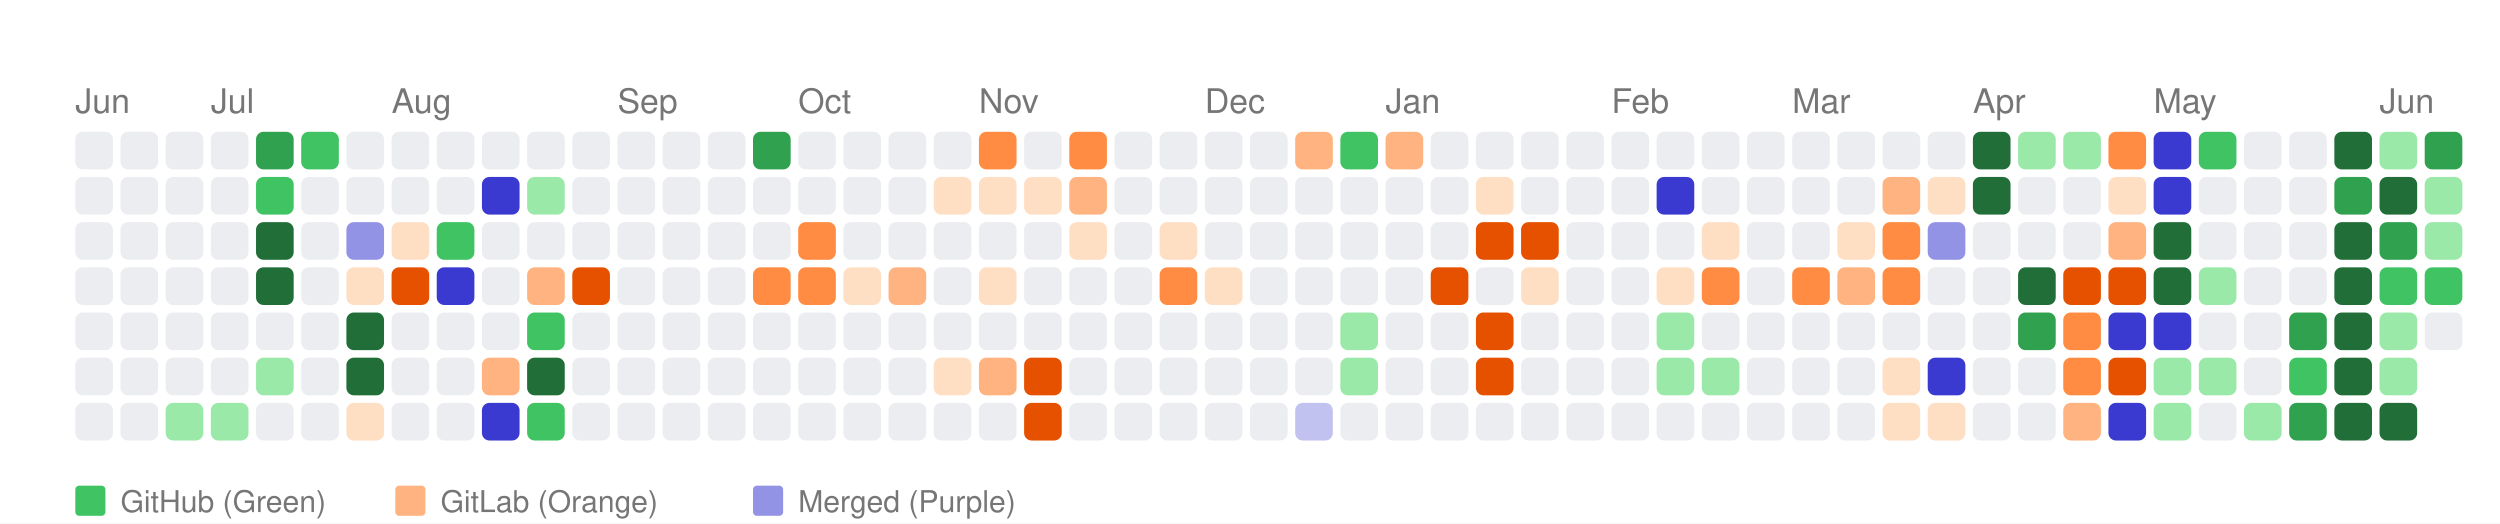
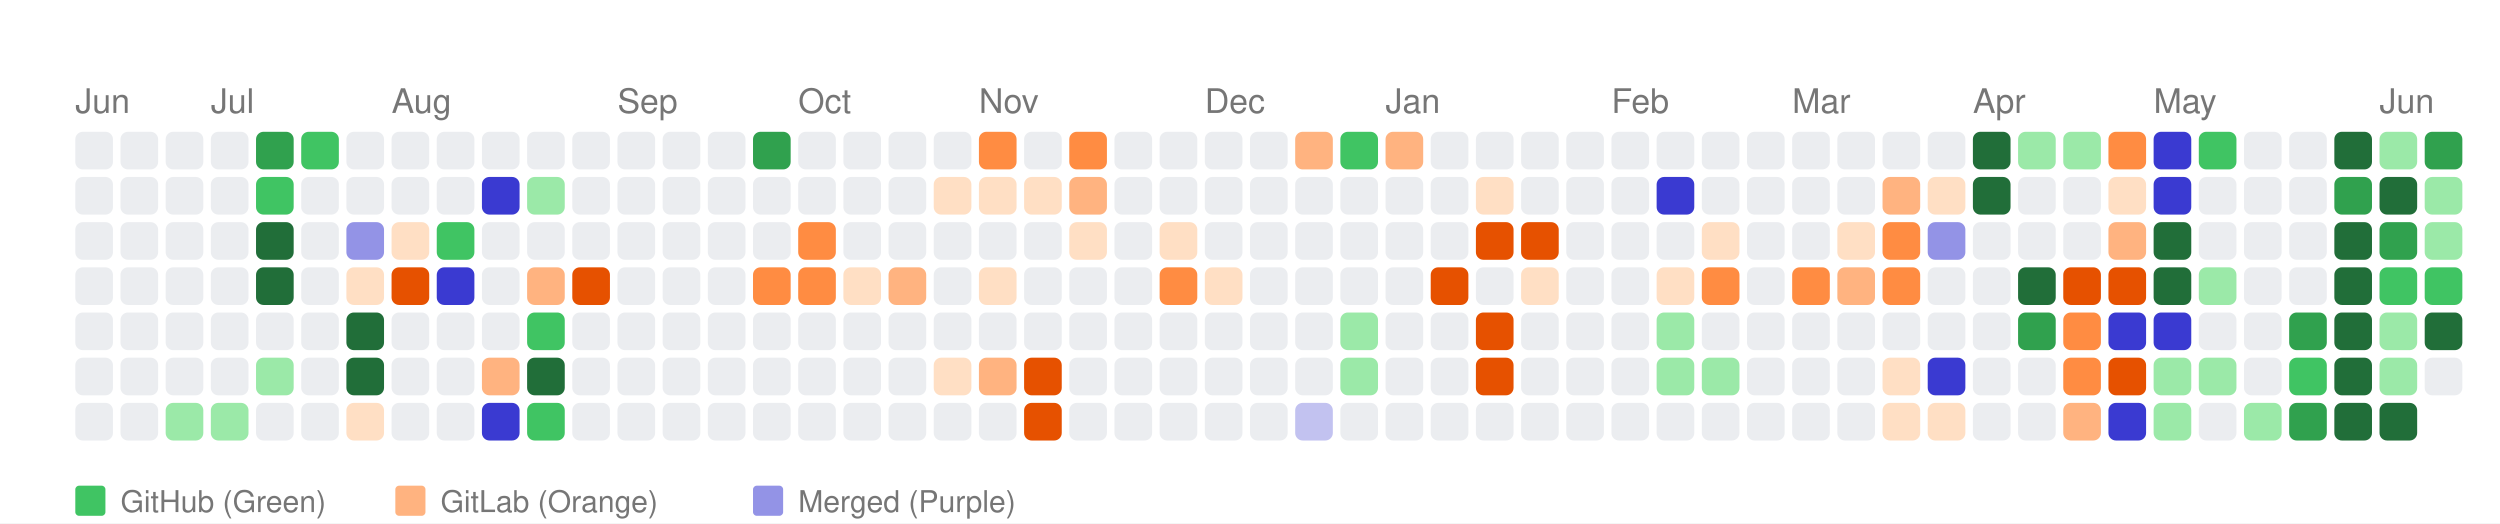
<svg xmlns="http://www.w3.org/2000/svg" width="664" height="139" viewBox="0 0 664 139">
  <style>
    text { font-family: -apple-system, BlinkMacSystemFont, "Segoe UI", Helvetica, Arial, sans-serif; }
  </style>
  <rect width="100%" height="100%" fill="white" />
  <text x="20" y="30" font-size="9" font-family="sans-serif" fill="#767676">Jun</text>
  <text x="56" y="30" font-size="9" font-family="sans-serif" fill="#767676">Jul</text>
  <text x="104" y="30" font-size="9" font-family="sans-serif" fill="#767676">Aug</text>
  <text x="164" y="30" font-size="9" font-family="sans-serif" fill="#767676">Sep</text>
  <text x="212" y="30" font-size="9" font-family="sans-serif" fill="#767676">Oct</text>
  <text x="260" y="30" font-size="9" font-family="sans-serif" fill="#767676">Nov</text>
  <text x="320" y="30" font-size="9" font-family="sans-serif" fill="#767676">Dec</text>
  <text x="368" y="30" font-size="9" font-family="sans-serif" fill="#767676">Jan</text>
  <text x="428" y="30" font-size="9" font-family="sans-serif" fill="#767676">Feb</text>
  <text x="476" y="30" font-size="9" font-family="sans-serif" fill="#767676">Mar</text>
  <text x="524" y="30" font-size="9" font-family="sans-serif" fill="#767676">Apr</text>
  <text x="572" y="30" font-size="9" font-family="sans-serif" fill="#767676">May</text>
  <text x="632" y="30" font-size="9" font-family="sans-serif" fill="#767676">Jun</text>
  <rect x="20" y="35" width="10" height="10" fill="#ebedf0" rx="2" ry="2">
      </rect>
  <rect x="20" y="47" width="10" height="10" fill="#ebedf0" rx="2" ry="2">
      </rect>
  <rect x="20" y="59" width="10" height="10" fill="#ebedf0" rx="2" ry="2">
      </rect>
  <rect x="20" y="71" width="10" height="10" fill="#ebedf0" rx="2" ry="2">
      </rect>
  <rect x="20" y="83" width="10" height="10" fill="#ebedf0" rx="2" ry="2">
      </rect>
  <rect x="20" y="95" width="10" height="10" fill="#ebedf0" rx="2" ry="2">
      </rect>
  <rect x="20" y="107" width="10" height="10" fill="#ebedf0" rx="2" ry="2">
      </rect>
  <rect x="32" y="35" width="10" height="10" fill="#ebedf0" rx="2" ry="2">
      </rect>
  <rect x="32" y="47" width="10" height="10" fill="#ebedf0" rx="2" ry="2">
      </rect>
  <rect x="32" y="59" width="10" height="10" fill="#ebedf0" rx="2" ry="2">
      </rect>
  <rect x="32" y="71" width="10" height="10" fill="#ebedf0" rx="2" ry="2">
      </rect>
  <rect x="32" y="83" width="10" height="10" fill="#ebedf0" rx="2" ry="2">
      </rect>
  <rect x="32" y="95" width="10" height="10" fill="#ebedf0" rx="2" ry="2">
      </rect>
  <rect x="32" y="107" width="10" height="10" fill="#ebedf0" rx="2" ry="2">
      </rect>
  <rect x="44" y="35" width="10" height="10" fill="#ebedf0" rx="2" ry="2">
      </rect>
  <rect x="44" y="47" width="10" height="10" fill="#ebedf0" rx="2" ry="2">
      </rect>
  <rect x="44" y="59" width="10" height="10" fill="#ebedf0" rx="2" ry="2">
      </rect>
  <rect x="44" y="71" width="10" height="10" fill="#ebedf0" rx="2" ry="2">
      </rect>
  <rect x="44" y="83" width="10" height="10" fill="#ebedf0" rx="2" ry="2">
      </rect>
  <rect x="44" y="95" width="10" height="10" fill="#ebedf0" rx="2" ry="2">
      </rect>
  <rect x="44" y="107" width="10" height="10" fill="#9be9a8" rx="2" ry="2">
      </rect>
  <rect x="56" y="35" width="10" height="10" fill="#ebedf0" rx="2" ry="2">
      </rect>
  <rect x="56" y="47" width="10" height="10" fill="#ebedf0" rx="2" ry="2">
      </rect>
  <rect x="56" y="59" width="10" height="10" fill="#ebedf0" rx="2" ry="2">
      </rect>
  <rect x="56" y="71" width="10" height="10" fill="#ebedf0" rx="2" ry="2">
      </rect>
  <rect x="56" y="83" width="10" height="10" fill="#ebedf0" rx="2" ry="2">
      </rect>
  <rect x="56" y="95" width="10" height="10" fill="#ebedf0" rx="2" ry="2">
      </rect>
  <rect x="56" y="107" width="10" height="10" fill="#9be9a8" rx="2" ry="2">
      </rect>
  <rect x="68" y="35" width="10" height="10" fill="#30a14e" rx="2" ry="2">
      </rect>
  <rect x="68" y="47" width="10" height="10" fill="#40c463" rx="2" ry="2">
      </rect>
  <rect x="68" y="59" width="10" height="10" fill="#216e39" rx="2" ry="2">
      </rect>
  <rect x="68" y="71" width="10" height="10" fill="#216e39" rx="2" ry="2">
      </rect>
  <rect x="68" y="83" width="10" height="10" fill="#ebedf0" rx="2" ry="2">
      </rect>
  <rect x="68" y="95" width="10" height="10" fill="#9be9a8" rx="2" ry="2">
      </rect>
  <rect x="68" y="107" width="10" height="10" fill="#ebedf0" rx="2" ry="2">
      </rect>
  <rect x="80" y="35" width="10" height="10" fill="#40c463" rx="2" ry="2">
      </rect>
  <rect x="80" y="47" width="10" height="10" fill="#ebedf0" rx="2" ry="2">
      </rect>
  <rect x="80" y="59" width="10" height="10" fill="#ebedf0" rx="2" ry="2">
      </rect>
  <rect x="80" y="71" width="10" height="10" fill="#ebedf0" rx="2" ry="2">
      </rect>
  <rect x="80" y="83" width="10" height="10" fill="#ebedf0" rx="2" ry="2">
      </rect>
  <rect x="80" y="95" width="10" height="10" fill="#ebedf0" rx="2" ry="2">
      </rect>
  <rect x="80" y="107" width="10" height="10" fill="#ebedf0" rx="2" ry="2">
      </rect>
  <rect x="92" y="35" width="10" height="10" fill="#ebedf0" rx="2" ry="2">
      </rect>
  <rect x="92" y="47" width="10" height="10" fill="#ebedf0" rx="2" ry="2">
      </rect>
  <rect x="92" y="59" width="10" height="10" fill="#9393e6" rx="2" ry="2">
      </rect>
  <rect x="92" y="71" width="10" height="10" fill="#ffdfc4" rx="2" ry="2">
      </rect>
  <rect x="92" y="83" width="10" height="10" fill="#216e39" rx="2" ry="2">
      </rect>
  <rect x="92" y="95" width="10" height="10" fill="#216e39" rx="2" ry="2">
      </rect>
  <rect x="92" y="107" width="10" height="10" fill="#ffdfc4" rx="2" ry="2">
      </rect>
  <rect x="104" y="35" width="10" height="10" fill="#ebedf0" rx="2" ry="2">
      </rect>
  <rect x="104" y="47" width="10" height="10" fill="#ebedf0" rx="2" ry="2">
      </rect>
  <rect x="104" y="59" width="10" height="10" fill="#ffdfc4" rx="2" ry="2">
      </rect>
  <rect x="104" y="71" width="10" height="10" fill="#e65100" rx="2" ry="2">
      </rect>
  <rect x="104" y="83" width="10" height="10" fill="#ebedf0" rx="2" ry="2">
      </rect>
  <rect x="104" y="95" width="10" height="10" fill="#ebedf0" rx="2" ry="2">
      </rect>
  <rect x="104" y="107" width="10" height="10" fill="#ebedf0" rx="2" ry="2">
      </rect>
  <rect x="116" y="35" width="10" height="10" fill="#ebedf0" rx="2" ry="2">
      </rect>
  <rect x="116" y="47" width="10" height="10" fill="#ebedf0" rx="2" ry="2">
      </rect>
  <rect x="116" y="59" width="10" height="10" fill="#40c463" rx="2" ry="2">
      </rect>
  <rect x="116" y="71" width="10" height="10" fill="#3a3ad1" rx="2" ry="2">
      </rect>
  <rect x="116" y="83" width="10" height="10" fill="#ebedf0" rx="2" ry="2">
      </rect>
  <rect x="116" y="95" width="10" height="10" fill="#ebedf0" rx="2" ry="2">
      </rect>
  <rect x="116" y="107" width="10" height="10" fill="#ebedf0" rx="2" ry="2">
      </rect>
  <rect x="128" y="35" width="10" height="10" fill="#ebedf0" rx="2" ry="2">
      </rect>
  <rect x="128" y="47" width="10" height="10" fill="#3a3ad1" rx="2" ry="2">
      </rect>
  <rect x="128" y="59" width="10" height="10" fill="#ebedf0" rx="2" ry="2">
      </rect>
  <rect x="128" y="71" width="10" height="10" fill="#ebedf0" rx="2" ry="2">
      </rect>
  <rect x="128" y="83" width="10" height="10" fill="#ebedf0" rx="2" ry="2">
      </rect>
  <rect x="128" y="95" width="10" height="10" fill="#ffb380" rx="2" ry="2">
      </rect>
  <rect x="128" y="107" width="10" height="10" fill="#3a3ad1" rx="2" ry="2">
      </rect>
  <rect x="140" y="35" width="10" height="10" fill="#ebedf0" rx="2" ry="2">
      </rect>
  <rect x="140" y="47" width="10" height="10" fill="#9be9a8" rx="2" ry="2">
      </rect>
  <rect x="140" y="59" width="10" height="10" fill="#ebedf0" rx="2" ry="2">
      </rect>
  <rect x="140" y="71" width="10" height="10" fill="#ffb380" rx="2" ry="2">
      </rect>
  <rect x="140" y="83" width="10" height="10" fill="#40c463" rx="2" ry="2">
      </rect>
  <rect x="140" y="95" width="10" height="10" fill="#216e39" rx="2" ry="2">
      </rect>
  <rect x="140" y="107" width="10" height="10" fill="#40c463" rx="2" ry="2">
      </rect>
  <rect x="152" y="35" width="10" height="10" fill="#ebedf0" rx="2" ry="2">
      </rect>
  <rect x="152" y="47" width="10" height="10" fill="#ebedf0" rx="2" ry="2">
      </rect>
  <rect x="152" y="59" width="10" height="10" fill="#ebedf0" rx="2" ry="2">
      </rect>
  <rect x="152" y="71" width="10" height="10" fill="#e65100" rx="2" ry="2">
      </rect>
  <rect x="152" y="83" width="10" height="10" fill="#ebedf0" rx="2" ry="2">
      </rect>
  <rect x="152" y="95" width="10" height="10" fill="#ebedf0" rx="2" ry="2">
      </rect>
  <rect x="152" y="107" width="10" height="10" fill="#ebedf0" rx="2" ry="2">
      </rect>
  <rect x="164" y="35" width="10" height="10" fill="#ebedf0" rx="2" ry="2">
      </rect>
  <rect x="164" y="47" width="10" height="10" fill="#ebedf0" rx="2" ry="2">
      </rect>
  <rect x="164" y="59" width="10" height="10" fill="#ebedf0" rx="2" ry="2">
      </rect>
  <rect x="164" y="71" width="10" height="10" fill="#ebedf0" rx="2" ry="2">
      </rect>
  <rect x="164" y="83" width="10" height="10" fill="#ebedf0" rx="2" ry="2">
      </rect>
  <rect x="164" y="95" width="10" height="10" fill="#ebedf0" rx="2" ry="2">
      </rect>
  <rect x="164" y="107" width="10" height="10" fill="#ebedf0" rx="2" ry="2">
      </rect>
  <rect x="176" y="35" width="10" height="10" fill="#ebedf0" rx="2" ry="2">
      </rect>
  <rect x="176" y="47" width="10" height="10" fill="#ebedf0" rx="2" ry="2">
      </rect>
  <rect x="176" y="59" width="10" height="10" fill="#ebedf0" rx="2" ry="2">
      </rect>
  <rect x="176" y="71" width="10" height="10" fill="#ebedf0" rx="2" ry="2">
      </rect>
  <rect x="176" y="83" width="10" height="10" fill="#ebedf0" rx="2" ry="2">
      </rect>
  <rect x="176" y="95" width="10" height="10" fill="#ebedf0" rx="2" ry="2">
      </rect>
  <rect x="176" y="107" width="10" height="10" fill="#ebedf0" rx="2" ry="2">
      </rect>
  <rect x="188" y="35" width="10" height="10" fill="#ebedf0" rx="2" ry="2">
      </rect>
  <rect x="188" y="47" width="10" height="10" fill="#ebedf0" rx="2" ry="2">
      </rect>
  <rect x="188" y="59" width="10" height="10" fill="#ebedf0" rx="2" ry="2">
      </rect>
  <rect x="188" y="71" width="10" height="10" fill="#ebedf0" rx="2" ry="2">
      </rect>
  <rect x="188" y="83" width="10" height="10" fill="#ebedf0" rx="2" ry="2">
      </rect>
  <rect x="188" y="95" width="10" height="10" fill="#ebedf0" rx="2" ry="2">
      </rect>
  <rect x="188" y="107" width="10" height="10" fill="#ebedf0" rx="2" ry="2">
      </rect>
  <rect x="200" y="35" width="10" height="10" fill="#30a14e" rx="2" ry="2">
      </rect>
  <rect x="200" y="47" width="10" height="10" fill="#ebedf0" rx="2" ry="2">
      </rect>
  <rect x="200" y="59" width="10" height="10" fill="#ebedf0" rx="2" ry="2">
      </rect>
  <rect x="200" y="71" width="10" height="10" fill="#ff8c42" rx="2" ry="2">
      </rect>
  <rect x="200" y="83" width="10" height="10" fill="#ebedf0" rx="2" ry="2">
      </rect>
  <rect x="200" y="95" width="10" height="10" fill="#ebedf0" rx="2" ry="2">
      </rect>
  <rect x="200" y="107" width="10" height="10" fill="#ebedf0" rx="2" ry="2">
      </rect>
  <rect x="212" y="35" width="10" height="10" fill="#ebedf0" rx="2" ry="2">
      </rect>
  <rect x="212" y="47" width="10" height="10" fill="#ebedf0" rx="2" ry="2">
      </rect>
  <rect x="212" y="59" width="10" height="10" fill="#ff8c42" rx="2" ry="2">
      </rect>
  <rect x="212" y="71" width="10" height="10" fill="#ff8c42" rx="2" ry="2">
      </rect>
  <rect x="212" y="83" width="10" height="10" fill="#ebedf0" rx="2" ry="2">
      </rect>
  <rect x="212" y="95" width="10" height="10" fill="#ebedf0" rx="2" ry="2">
      </rect>
  <rect x="212" y="107" width="10" height="10" fill="#ebedf0" rx="2" ry="2">
      </rect>
  <rect x="224" y="35" width="10" height="10" fill="#ebedf0" rx="2" ry="2">
      </rect>
  <rect x="224" y="47" width="10" height="10" fill="#ebedf0" rx="2" ry="2">
      </rect>
  <rect x="224" y="59" width="10" height="10" fill="#ebedf0" rx="2" ry="2">
      </rect>
  <rect x="224" y="71" width="10" height="10" fill="#ffdfc4" rx="2" ry="2">
      </rect>
  <rect x="224" y="83" width="10" height="10" fill="#ebedf0" rx="2" ry="2">
      </rect>
  <rect x="224" y="95" width="10" height="10" fill="#ebedf0" rx="2" ry="2">
      </rect>
  <rect x="224" y="107" width="10" height="10" fill="#ebedf0" rx="2" ry="2">
      </rect>
  <rect x="236" y="35" width="10" height="10" fill="#ebedf0" rx="2" ry="2">
      </rect>
  <rect x="236" y="47" width="10" height="10" fill="#ebedf0" rx="2" ry="2">
      </rect>
  <rect x="236" y="59" width="10" height="10" fill="#ebedf0" rx="2" ry="2">
      </rect>
  <rect x="236" y="71" width="10" height="10" fill="#ffb380" rx="2" ry="2">
      </rect>
  <rect x="236" y="83" width="10" height="10" fill="#ebedf0" rx="2" ry="2">
      </rect>
  <rect x="236" y="95" width="10" height="10" fill="#ebedf0" rx="2" ry="2">
      </rect>
  <rect x="236" y="107" width="10" height="10" fill="#ebedf0" rx="2" ry="2">
      </rect>
  <rect x="248" y="35" width="10" height="10" fill="#ebedf0" rx="2" ry="2">
      </rect>
  <rect x="248" y="47" width="10" height="10" fill="#ffdfc4" rx="2" ry="2">
      </rect>
  <rect x="248" y="59" width="10" height="10" fill="#ebedf0" rx="2" ry="2">
      </rect>
  <rect x="248" y="71" width="10" height="10" fill="#ebedf0" rx="2" ry="2">
      </rect>
  <rect x="248" y="83" width="10" height="10" fill="#ebedf0" rx="2" ry="2">
      </rect>
  <rect x="248" y="95" width="10" height="10" fill="#ffdfc4" rx="2" ry="2">
      </rect>
  <rect x="248" y="107" width="10" height="10" fill="#ebedf0" rx="2" ry="2">
      </rect>
  <rect x="260" y="35" width="10" height="10" fill="#ff8c42" rx="2" ry="2">
      </rect>
  <rect x="260" y="47" width="10" height="10" fill="#ffdfc4" rx="2" ry="2">
      </rect>
  <rect x="260" y="59" width="10" height="10" fill="#ebedf0" rx="2" ry="2">
      </rect>
  <rect x="260" y="71" width="10" height="10" fill="#ffdfc4" rx="2" ry="2">
      </rect>
  <rect x="260" y="83" width="10" height="10" fill="#ebedf0" rx="2" ry="2">
      </rect>
  <rect x="260" y="95" width="10" height="10" fill="#ffb380" rx="2" ry="2">
      </rect>
  <rect x="260" y="107" width="10" height="10" fill="#ebedf0" rx="2" ry="2">
      </rect>
  <rect x="272" y="35" width="10" height="10" fill="#ebedf0" rx="2" ry="2">
      </rect>
  <rect x="272" y="47" width="10" height="10" fill="#ffdfc4" rx="2" ry="2">
      </rect>
  <rect x="272" y="59" width="10" height="10" fill="#ebedf0" rx="2" ry="2">
      </rect>
  <rect x="272" y="71" width="10" height="10" fill="#ebedf0" rx="2" ry="2">
      </rect>
  <rect x="272" y="83" width="10" height="10" fill="#ebedf0" rx="2" ry="2">
      </rect>
  <rect x="272" y="95" width="10" height="10" fill="#e65100" rx="2" ry="2">
      </rect>
  <rect x="272" y="107" width="10" height="10" fill="#e65100" rx="2" ry="2">
      </rect>
  <rect x="284" y="35" width="10" height="10" fill="#ff8c42" rx="2" ry="2">
      </rect>
  <rect x="284" y="47" width="10" height="10" fill="#ffb380" rx="2" ry="2">
      </rect>
  <rect x="284" y="59" width="10" height="10" fill="#ffdfc4" rx="2" ry="2">
      </rect>
  <rect x="284" y="71" width="10" height="10" fill="#ebedf0" rx="2" ry="2">
      </rect>
  <rect x="284" y="83" width="10" height="10" fill="#ebedf0" rx="2" ry="2">
      </rect>
  <rect x="284" y="95" width="10" height="10" fill="#ebedf0" rx="2" ry="2">
      </rect>
  <rect x="284" y="107" width="10" height="10" fill="#ebedf0" rx="2" ry="2">
      </rect>
  <rect x="296" y="35" width="10" height="10" fill="#ebedf0" rx="2" ry="2">
      </rect>
  <rect x="296" y="47" width="10" height="10" fill="#ebedf0" rx="2" ry="2">
      </rect>
  <rect x="296" y="59" width="10" height="10" fill="#ebedf0" rx="2" ry="2">
      </rect>
  <rect x="296" y="71" width="10" height="10" fill="#ebedf0" rx="2" ry="2">
      </rect>
  <rect x="296" y="83" width="10" height="10" fill="#ebedf0" rx="2" ry="2">
      </rect>
  <rect x="296" y="95" width="10" height="10" fill="#ebedf0" rx="2" ry="2">
      </rect>
  <rect x="296" y="107" width="10" height="10" fill="#ebedf0" rx="2" ry="2">
      </rect>
  <rect x="308" y="35" width="10" height="10" fill="#ebedf0" rx="2" ry="2">
      </rect>
  <rect x="308" y="47" width="10" height="10" fill="#ebedf0" rx="2" ry="2">
      </rect>
  <rect x="308" y="59" width="10" height="10" fill="#ffdfc4" rx="2" ry="2">
      </rect>
  <rect x="308" y="71" width="10" height="10" fill="#ff8c42" rx="2" ry="2">
      </rect>
  <rect x="308" y="83" width="10" height="10" fill="#ebedf0" rx="2" ry="2">
      </rect>
  <rect x="308" y="95" width="10" height="10" fill="#ebedf0" rx="2" ry="2">
      </rect>
  <rect x="308" y="107" width="10" height="10" fill="#ebedf0" rx="2" ry="2">
      </rect>
  <rect x="320" y="35" width="10" height="10" fill="#ebedf0" rx="2" ry="2">
      </rect>
  <rect x="320" y="47" width="10" height="10" fill="#ebedf0" rx="2" ry="2">
      </rect>
  <rect x="320" y="59" width="10" height="10" fill="#ebedf0" rx="2" ry="2">
      </rect>
  <rect x="320" y="71" width="10" height="10" fill="#ffdfc4" rx="2" ry="2">
      </rect>
  <rect x="320" y="83" width="10" height="10" fill="#ebedf0" rx="2" ry="2">
      </rect>
  <rect x="320" y="95" width="10" height="10" fill="#ebedf0" rx="2" ry="2">
      </rect>
  <rect x="320" y="107" width="10" height="10" fill="#ebedf0" rx="2" ry="2">
      </rect>
  <rect x="332" y="35" width="10" height="10" fill="#ebedf0" rx="2" ry="2">
      </rect>
  <rect x="332" y="47" width="10" height="10" fill="#ebedf0" rx="2" ry="2">
      </rect>
  <rect x="332" y="59" width="10" height="10" fill="#ebedf0" rx="2" ry="2">
      </rect>
  <rect x="332" y="71" width="10" height="10" fill="#ebedf0" rx="2" ry="2">
      </rect>
  <rect x="332" y="83" width="10" height="10" fill="#ebedf0" rx="2" ry="2">
      </rect>
  <rect x="332" y="95" width="10" height="10" fill="#ebedf0" rx="2" ry="2">
      </rect>
  <rect x="332" y="107" width="10" height="10" fill="#ebedf0" rx="2" ry="2">
      </rect>
  <rect x="344" y="35" width="10" height="10" fill="#ffb380" rx="2" ry="2">
      </rect>
  <rect x="344" y="47" width="10" height="10" fill="#ebedf0" rx="2" ry="2">
      </rect>
  <rect x="344" y="59" width="10" height="10" fill="#ebedf0" rx="2" ry="2">
      </rect>
  <rect x="344" y="71" width="10" height="10" fill="#ebedf0" rx="2" ry="2">
      </rect>
  <rect x="344" y="83" width="10" height="10" fill="#ebedf0" rx="2" ry="2">
      </rect>
  <rect x="344" y="95" width="10" height="10" fill="#ebedf0" rx="2" ry="2">
      </rect>
  <rect x="344" y="107" width="10" height="10" fill="#c2c2f0" rx="2" ry="2">
      </rect>
  <rect x="356" y="35" width="10" height="10" fill="#40c463" rx="2" ry="2">
      </rect>
  <rect x="356" y="47" width="10" height="10" fill="#ebedf0" rx="2" ry="2">
      </rect>
  <rect x="356" y="59" width="10" height="10" fill="#ebedf0" rx="2" ry="2">
      </rect>
  <rect x="356" y="71" width="10" height="10" fill="#ebedf0" rx="2" ry="2">
      </rect>
  <rect x="356" y="83" width="10" height="10" fill="#9be9a8" rx="2" ry="2">
      </rect>
  <rect x="356" y="95" width="10" height="10" fill="#9be9a8" rx="2" ry="2">
      </rect>
  <rect x="356" y="107" width="10" height="10" fill="#ebedf0" rx="2" ry="2">
      </rect>
  <rect x="368" y="35" width="10" height="10" fill="#ffb380" rx="2" ry="2">
      </rect>
  <rect x="368" y="47" width="10" height="10" fill="#ebedf0" rx="2" ry="2">
      </rect>
  <rect x="368" y="59" width="10" height="10" fill="#ebedf0" rx="2" ry="2">
      </rect>
  <rect x="368" y="71" width="10" height="10" fill="#ebedf0" rx="2" ry="2">
      </rect>
  <rect x="368" y="83" width="10" height="10" fill="#ebedf0" rx="2" ry="2">
      </rect>
  <rect x="368" y="95" width="10" height="10" fill="#ebedf0" rx="2" ry="2">
      </rect>
  <rect x="368" y="107" width="10" height="10" fill="#ebedf0" rx="2" ry="2">
      </rect>
  <rect x="380" y="35" width="10" height="10" fill="#ebedf0" rx="2" ry="2">
      </rect>
  <rect x="380" y="47" width="10" height="10" fill="#ebedf0" rx="2" ry="2">
      </rect>
  <rect x="380" y="59" width="10" height="10" fill="#ebedf0" rx="2" ry="2">
      </rect>
  <rect x="380" y="71" width="10" height="10" fill="#e65100" rx="2" ry="2">
      </rect>
  <rect x="380" y="83" width="10" height="10" fill="#ebedf0" rx="2" ry="2">
      </rect>
  <rect x="380" y="95" width="10" height="10" fill="#ebedf0" rx="2" ry="2">
      </rect>
  <rect x="380" y="107" width="10" height="10" fill="#ebedf0" rx="2" ry="2">
      </rect>
  <rect x="392" y="35" width="10" height="10" fill="#ebedf0" rx="2" ry="2">
      </rect>
  <rect x="392" y="47" width="10" height="10" fill="#ffdfc4" rx="2" ry="2">
      </rect>
  <rect x="392" y="59" width="10" height="10" fill="#e65100" rx="2" ry="2">
      </rect>
  <rect x="392" y="71" width="10" height="10" fill="#ebedf0" rx="2" ry="2">
      </rect>
  <rect x="392" y="83" width="10" height="10" fill="#e65100" rx="2" ry="2">
      </rect>
  <rect x="392" y="95" width="10" height="10" fill="#e65100" rx="2" ry="2">
      </rect>
  <rect x="392" y="107" width="10" height="10" fill="#ebedf0" rx="2" ry="2">
      </rect>
  <rect x="404" y="35" width="10" height="10" fill="#ebedf0" rx="2" ry="2">
      </rect>
  <rect x="404" y="47" width="10" height="10" fill="#ebedf0" rx="2" ry="2">
      </rect>
  <rect x="404" y="59" width="10" height="10" fill="#e65100" rx="2" ry="2">
      </rect>
  <rect x="404" y="71" width="10" height="10" fill="#ffdfc4" rx="2" ry="2">
      </rect>
  <rect x="404" y="83" width="10" height="10" fill="#ebedf0" rx="2" ry="2">
      </rect>
  <rect x="404" y="95" width="10" height="10" fill="#ebedf0" rx="2" ry="2">
      </rect>
  <rect x="404" y="107" width="10" height="10" fill="#ebedf0" rx="2" ry="2">
      </rect>
  <rect x="416" y="35" width="10" height="10" fill="#ebedf0" rx="2" ry="2">
      </rect>
  <rect x="416" y="47" width="10" height="10" fill="#ebedf0" rx="2" ry="2">
      </rect>
  <rect x="416" y="59" width="10" height="10" fill="#ebedf0" rx="2" ry="2">
      </rect>
  <rect x="416" y="71" width="10" height="10" fill="#ebedf0" rx="2" ry="2">
      </rect>
  <rect x="416" y="83" width="10" height="10" fill="#ebedf0" rx="2" ry="2">
      </rect>
  <rect x="416" y="95" width="10" height="10" fill="#ebedf0" rx="2" ry="2">
      </rect>
  <rect x="416" y="107" width="10" height="10" fill="#ebedf0" rx="2" ry="2">
      </rect>
  <rect x="428" y="35" width="10" height="10" fill="#ebedf0" rx="2" ry="2">
      </rect>
  <rect x="428" y="47" width="10" height="10" fill="#ebedf0" rx="2" ry="2">
      </rect>
  <rect x="428" y="59" width="10" height="10" fill="#ebedf0" rx="2" ry="2">
      </rect>
  <rect x="428" y="71" width="10" height="10" fill="#ebedf0" rx="2" ry="2">
      </rect>
  <rect x="428" y="83" width="10" height="10" fill="#ebedf0" rx="2" ry="2">
      </rect>
  <rect x="428" y="95" width="10" height="10" fill="#ebedf0" rx="2" ry="2">
      </rect>
  <rect x="428" y="107" width="10" height="10" fill="#ebedf0" rx="2" ry="2">
      </rect>
  <rect x="440" y="35" width="10" height="10" fill="#ebedf0" rx="2" ry="2">
      </rect>
  <rect x="440" y="47" width="10" height="10" fill="#3a3ad1" rx="2" ry="2">
      </rect>
  <rect x="440" y="59" width="10" height="10" fill="#ebedf0" rx="2" ry="2">
      </rect>
  <rect x="440" y="71" width="10" height="10" fill="#ffdfc4" rx="2" ry="2">
      </rect>
  <rect x="440" y="83" width="10" height="10" fill="#9be9a8" rx="2" ry="2">
      </rect>
  <rect x="440" y="95" width="10" height="10" fill="#9be9a8" rx="2" ry="2">
      </rect>
  <rect x="440" y="107" width="10" height="10" fill="#ebedf0" rx="2" ry="2">
      </rect>
  <rect x="452" y="35" width="10" height="10" fill="#ebedf0" rx="2" ry="2">
      </rect>
  <rect x="452" y="47" width="10" height="10" fill="#ebedf0" rx="2" ry="2">
      </rect>
  <rect x="452" y="59" width="10" height="10" fill="#ffdfc4" rx="2" ry="2">
      </rect>
  <rect x="452" y="71" width="10" height="10" fill="#ff8c42" rx="2" ry="2">
      </rect>
  <rect x="452" y="83" width="10" height="10" fill="#ebedf0" rx="2" ry="2">
      </rect>
  <rect x="452" y="95" width="10" height="10" fill="#9be9a8" rx="2" ry="2">
      </rect>
  <rect x="452" y="107" width="10" height="10" fill="#ebedf0" rx="2" ry="2">
      </rect>
  <rect x="464" y="35" width="10" height="10" fill="#ebedf0" rx="2" ry="2">
      </rect>
  <rect x="464" y="47" width="10" height="10" fill="#ebedf0" rx="2" ry="2">
      </rect>
  <rect x="464" y="59" width="10" height="10" fill="#ebedf0" rx="2" ry="2">
      </rect>
  <rect x="464" y="71" width="10" height="10" fill="#ebedf0" rx="2" ry="2">
      </rect>
  <rect x="464" y="83" width="10" height="10" fill="#ebedf0" rx="2" ry="2">
      </rect>
  <rect x="464" y="95" width="10" height="10" fill="#ebedf0" rx="2" ry="2">
      </rect>
  <rect x="464" y="107" width="10" height="10" fill="#ebedf0" rx="2" ry="2">
      </rect>
  <rect x="476" y="35" width="10" height="10" fill="#ebedf0" rx="2" ry="2">
      </rect>
  <rect x="476" y="47" width="10" height="10" fill="#ebedf0" rx="2" ry="2">
      </rect>
  <rect x="476" y="59" width="10" height="10" fill="#ebedf0" rx="2" ry="2">
      </rect>
  <rect x="476" y="71" width="10" height="10" fill="#ff8c42" rx="2" ry="2">
      </rect>
  <rect x="476" y="83" width="10" height="10" fill="#ebedf0" rx="2" ry="2">
      </rect>
  <rect x="476" y="95" width="10" height="10" fill="#ebedf0" rx="2" ry="2">
      </rect>
  <rect x="476" y="107" width="10" height="10" fill="#ebedf0" rx="2" ry="2">
      </rect>
  <rect x="488" y="35" width="10" height="10" fill="#ebedf0" rx="2" ry="2">
      </rect>
  <rect x="488" y="47" width="10" height="10" fill="#ebedf0" rx="2" ry="2">
      </rect>
  <rect x="488" y="59" width="10" height="10" fill="#ffdfc4" rx="2" ry="2">
      </rect>
  <rect x="488" y="71" width="10" height="10" fill="#ffb380" rx="2" ry="2">
      </rect>
  <rect x="488" y="83" width="10" height="10" fill="#ebedf0" rx="2" ry="2">
      </rect>
  <rect x="488" y="95" width="10" height="10" fill="#ebedf0" rx="2" ry="2">
      </rect>
  <rect x="488" y="107" width="10" height="10" fill="#ebedf0" rx="2" ry="2">
      </rect>
  <rect x="500" y="35" width="10" height="10" fill="#ebedf0" rx="2" ry="2">
      </rect>
  <rect x="500" y="47" width="10" height="10" fill="#ffb380" rx="2" ry="2">
      </rect>
  <rect x="500" y="59" width="10" height="10" fill="#ff8c42" rx="2" ry="2">
      </rect>
  <rect x="500" y="71" width="10" height="10" fill="#ff8c42" rx="2" ry="2">
      </rect>
  <rect x="500" y="83" width="10" height="10" fill="#ebedf0" rx="2" ry="2">
      </rect>
  <rect x="500" y="95" width="10" height="10" fill="#ffdfc4" rx="2" ry="2">
      </rect>
  <rect x="500" y="107" width="10" height="10" fill="#ffdfc4" rx="2" ry="2">
      </rect>
  <rect x="512" y="35" width="10" height="10" fill="#ebedf0" rx="2" ry="2">
      </rect>
  <rect x="512" y="47" width="10" height="10" fill="#ffdfc4" rx="2" ry="2">
      </rect>
  <rect x="512" y="59" width="10" height="10" fill="#9393e6" rx="2" ry="2">
      </rect>
  <rect x="512" y="71" width="10" height="10" fill="#ebedf0" rx="2" ry="2">
      </rect>
  <rect x="512" y="83" width="10" height="10" fill="#ebedf0" rx="2" ry="2">
      </rect>
  <rect x="512" y="95" width="10" height="10" fill="#3a3ad1" rx="2" ry="2">
      </rect>
  <rect x="512" y="107" width="10" height="10" fill="#ffdfc4" rx="2" ry="2">
      </rect>
  <rect x="524" y="35" width="10" height="10" fill="#216e39" rx="2" ry="2">
      </rect>
  <rect x="524" y="47" width="10" height="10" fill="#216e39" rx="2" ry="2">
      </rect>
  <rect x="524" y="59" width="10" height="10" fill="#ebedf0" rx="2" ry="2">
      </rect>
  <rect x="524" y="71" width="10" height="10" fill="#ebedf0" rx="2" ry="2">
      </rect>
  <rect x="524" y="83" width="10" height="10" fill="#ebedf0" rx="2" ry="2">
      </rect>
  <rect x="524" y="95" width="10" height="10" fill="#ebedf0" rx="2" ry="2">
      </rect>
  <rect x="524" y="107" width="10" height="10" fill="#ebedf0" rx="2" ry="2">
      </rect>
  <rect x="536" y="35" width="10" height="10" fill="#9be9a8" rx="2" ry="2">
      </rect>
  <rect x="536" y="47" width="10" height="10" fill="#ebedf0" rx="2" ry="2">
      </rect>
  <rect x="536" y="59" width="10" height="10" fill="#ebedf0" rx="2" ry="2">
      </rect>
  <rect x="536" y="71" width="10" height="10" fill="#216e39" rx="2" ry="2">
      </rect>
  <rect x="536" y="83" width="10" height="10" fill="#30a14e" rx="2" ry="2">
      </rect>
  <rect x="536" y="95" width="10" height="10" fill="#ebedf0" rx="2" ry="2">
      </rect>
  <rect x="536" y="107" width="10" height="10" fill="#ebedf0" rx="2" ry="2">
      </rect>
  <rect x="548" y="35" width="10" height="10" fill="#9be9a8" rx="2" ry="2">
      </rect>
  <rect x="548" y="47" width="10" height="10" fill="#ebedf0" rx="2" ry="2">
      </rect>
  <rect x="548" y="59" width="10" height="10" fill="#ebedf0" rx="2" ry="2">
      </rect>
  <rect x="548" y="71" width="10" height="10" fill="#e65100" rx="2" ry="2">
      </rect>
  <rect x="548" y="83" width="10" height="10" fill="#ff8c42" rx="2" ry="2">
      </rect>
  <rect x="548" y="95" width="10" height="10" fill="#ff8c42" rx="2" ry="2">
      </rect>
  <rect x="548" y="107" width="10" height="10" fill="#ffb380" rx="2" ry="2">
      </rect>
  <rect x="560" y="35" width="10" height="10" fill="#ff8c42" rx="2" ry="2">
      </rect>
  <rect x="560" y="47" width="10" height="10" fill="#ffdfc4" rx="2" ry="2">
      </rect>
  <rect x="560" y="59" width="10" height="10" fill="#ffb380" rx="2" ry="2">
      </rect>
  <rect x="560" y="71" width="10" height="10" fill="#e65100" rx="2" ry="2">
      </rect>
  <rect x="560" y="83" width="10" height="10" fill="#3a3ad1" rx="2" ry="2">
      </rect>
  <rect x="560" y="95" width="10" height="10" fill="#e65100" rx="2" ry="2">
      </rect>
  <rect x="560" y="107" width="10" height="10" fill="#3a3ad1" rx="2" ry="2">
      </rect>
  <rect x="572" y="35" width="10" height="10" fill="#3a3ad1" rx="2" ry="2">
      </rect>
  <rect x="572" y="47" width="10" height="10" fill="#3a3ad1" rx="2" ry="2">
      </rect>
  <rect x="572" y="59" width="10" height="10" fill="#216e39" rx="2" ry="2">
      </rect>
  <rect x="572" y="71" width="10" height="10" fill="#216e39" rx="2" ry="2">
      </rect>
  <rect x="572" y="83" width="10" height="10" fill="#3a3ad1" rx="2" ry="2">
      </rect>
  <rect x="572" y="95" width="10" height="10" fill="#9be9a8" rx="2" ry="2">
      </rect>
  <rect x="572" y="107" width="10" height="10" fill="#9be9a8" rx="2" ry="2">
      </rect>
  <rect x="584" y="35" width="10" height="10" fill="#40c463" rx="2" ry="2">
      </rect>
  <rect x="584" y="47" width="10" height="10" fill="#ebedf0" rx="2" ry="2">
      </rect>
  <rect x="584" y="59" width="10" height="10" fill="#ebedf0" rx="2" ry="2">
      </rect>
  <rect x="584" y="71" width="10" height="10" fill="#9be9a8" rx="2" ry="2">
      </rect>
  <rect x="584" y="83" width="10" height="10" fill="#ebedf0" rx="2" ry="2">
      </rect>
  <rect x="584" y="95" width="10" height="10" fill="#9be9a8" rx="2" ry="2">
      </rect>
  <rect x="584" y="107" width="10" height="10" fill="#ebedf0" rx="2" ry="2">
      </rect>
  <rect x="596" y="35" width="10" height="10" fill="#ebedf0" rx="2" ry="2">
      </rect>
  <rect x="596" y="47" width="10" height="10" fill="#ebedf0" rx="2" ry="2">
      </rect>
  <rect x="596" y="59" width="10" height="10" fill="#ebedf0" rx="2" ry="2">
      </rect>
  <rect x="596" y="71" width="10" height="10" fill="#ebedf0" rx="2" ry="2">
      </rect>
  <rect x="596" y="83" width="10" height="10" fill="#ebedf0" rx="2" ry="2">
      </rect>
  <rect x="596" y="95" width="10" height="10" fill="#ebedf0" rx="2" ry="2">
      </rect>
  <rect x="596" y="107" width="10" height="10" fill="#9be9a8" rx="2" ry="2">
      </rect>
  <rect x="608" y="35" width="10" height="10" fill="#ebedf0" rx="2" ry="2">
      </rect>
  <rect x="608" y="47" width="10" height="10" fill="#ebedf0" rx="2" ry="2">
      </rect>
  <rect x="608" y="59" width="10" height="10" fill="#ebedf0" rx="2" ry="2">
      </rect>
  <rect x="608" y="71" width="10" height="10" fill="#ebedf0" rx="2" ry="2">
      </rect>
  <rect x="608" y="83" width="10" height="10" fill="#30a14e" rx="2" ry="2">
      </rect>
  <rect x="608" y="95" width="10" height="10" fill="#40c463" rx="2" ry="2">
      </rect>
  <rect x="608" y="107" width="10" height="10" fill="#30a14e" rx="2" ry="2">
      </rect>
  <rect x="620" y="35" width="10" height="10" fill="#216e39" rx="2" ry="2">
      </rect>
  <rect x="620" y="47" width="10" height="10" fill="#30a14e" rx="2" ry="2">
      </rect>
  <rect x="620" y="59" width="10" height="10" fill="#216e39" rx="2" ry="2">
      </rect>
  <rect x="620" y="71" width="10" height="10" fill="#216e39" rx="2" ry="2">
      </rect>
  <rect x="620" y="83" width="10" height="10" fill="#216e39" rx="2" ry="2">
      </rect>
  <rect x="620" y="95" width="10" height="10" fill="#216e39" rx="2" ry="2">
      </rect>
  <rect x="620" y="107" width="10" height="10" fill="#216e39" rx="2" ry="2">
      </rect>
  <rect x="632" y="35" width="10" height="10" fill="#9be9a8" rx="2" ry="2">
      </rect>
  <rect x="632" y="47" width="10" height="10" fill="#216e39" rx="2" ry="2">
      </rect>
  <rect x="632" y="59" width="10" height="10" fill="#30a14e" rx="2" ry="2">
      </rect>
  <rect x="632" y="71" width="10" height="10" fill="#40c463" rx="2" ry="2">
      </rect>
  <rect x="632" y="83" width="10" height="10" fill="#9be9a8" rx="2" ry="2">
      </rect>
  <rect x="632" y="95" width="10" height="10" fill="#9be9a8" rx="2" ry="2">
      </rect>
  <rect x="632" y="107" width="10" height="10" fill="#216e39" rx="2" ry="2">
      </rect>
  <rect x="644" y="35" width="10" height="10" fill="#30a14e" rx="2" ry="2">
      </rect>
  <rect x="644" y="47" width="10" height="10" fill="#9be9a8" rx="2" ry="2">
      </rect>
  <rect x="644" y="59" width="10" height="10" fill="#9be9a8" rx="2" ry="2">
      </rect>
  <rect x="644" y="71" width="10" height="10" fill="#40c463" rx="2" ry="2">
      </rect>
-   <rect x="644" y="83" width="10" height="10" fill="#ebedf0" rx="2" ry="2">
+   <rect x="644" y="83" width="10" height="10" fill="#216e39" rx="2" ry="2">
+       </rect>
+   <rect x="644" y="95" width="10" height="10" fill="#ebedf0" rx="2" ry="2">
      </rect>
  <g transform="translate(20, 129)">
    <rect x="0" y="0" width="8" height="8" fill="#40c463" rx="1" ry="1" />
    <text x="12" y="7" font-size="8" fill="#767676">GitHub (Green)</text>
    <rect x="85" y="0" width="8" height="8" fill="#ffb380" rx="1" ry="1" />
    <text x="97" y="7" font-size="8" fill="#767676">GitLab (Orange)</text>
    <rect x="180" y="0" width="8" height="8" fill="#9393e6" rx="1" ry="1" />
    <text x="192" y="7" font-size="8" fill="#767676">Merged (Purple)</text>
  </g>
</svg>
